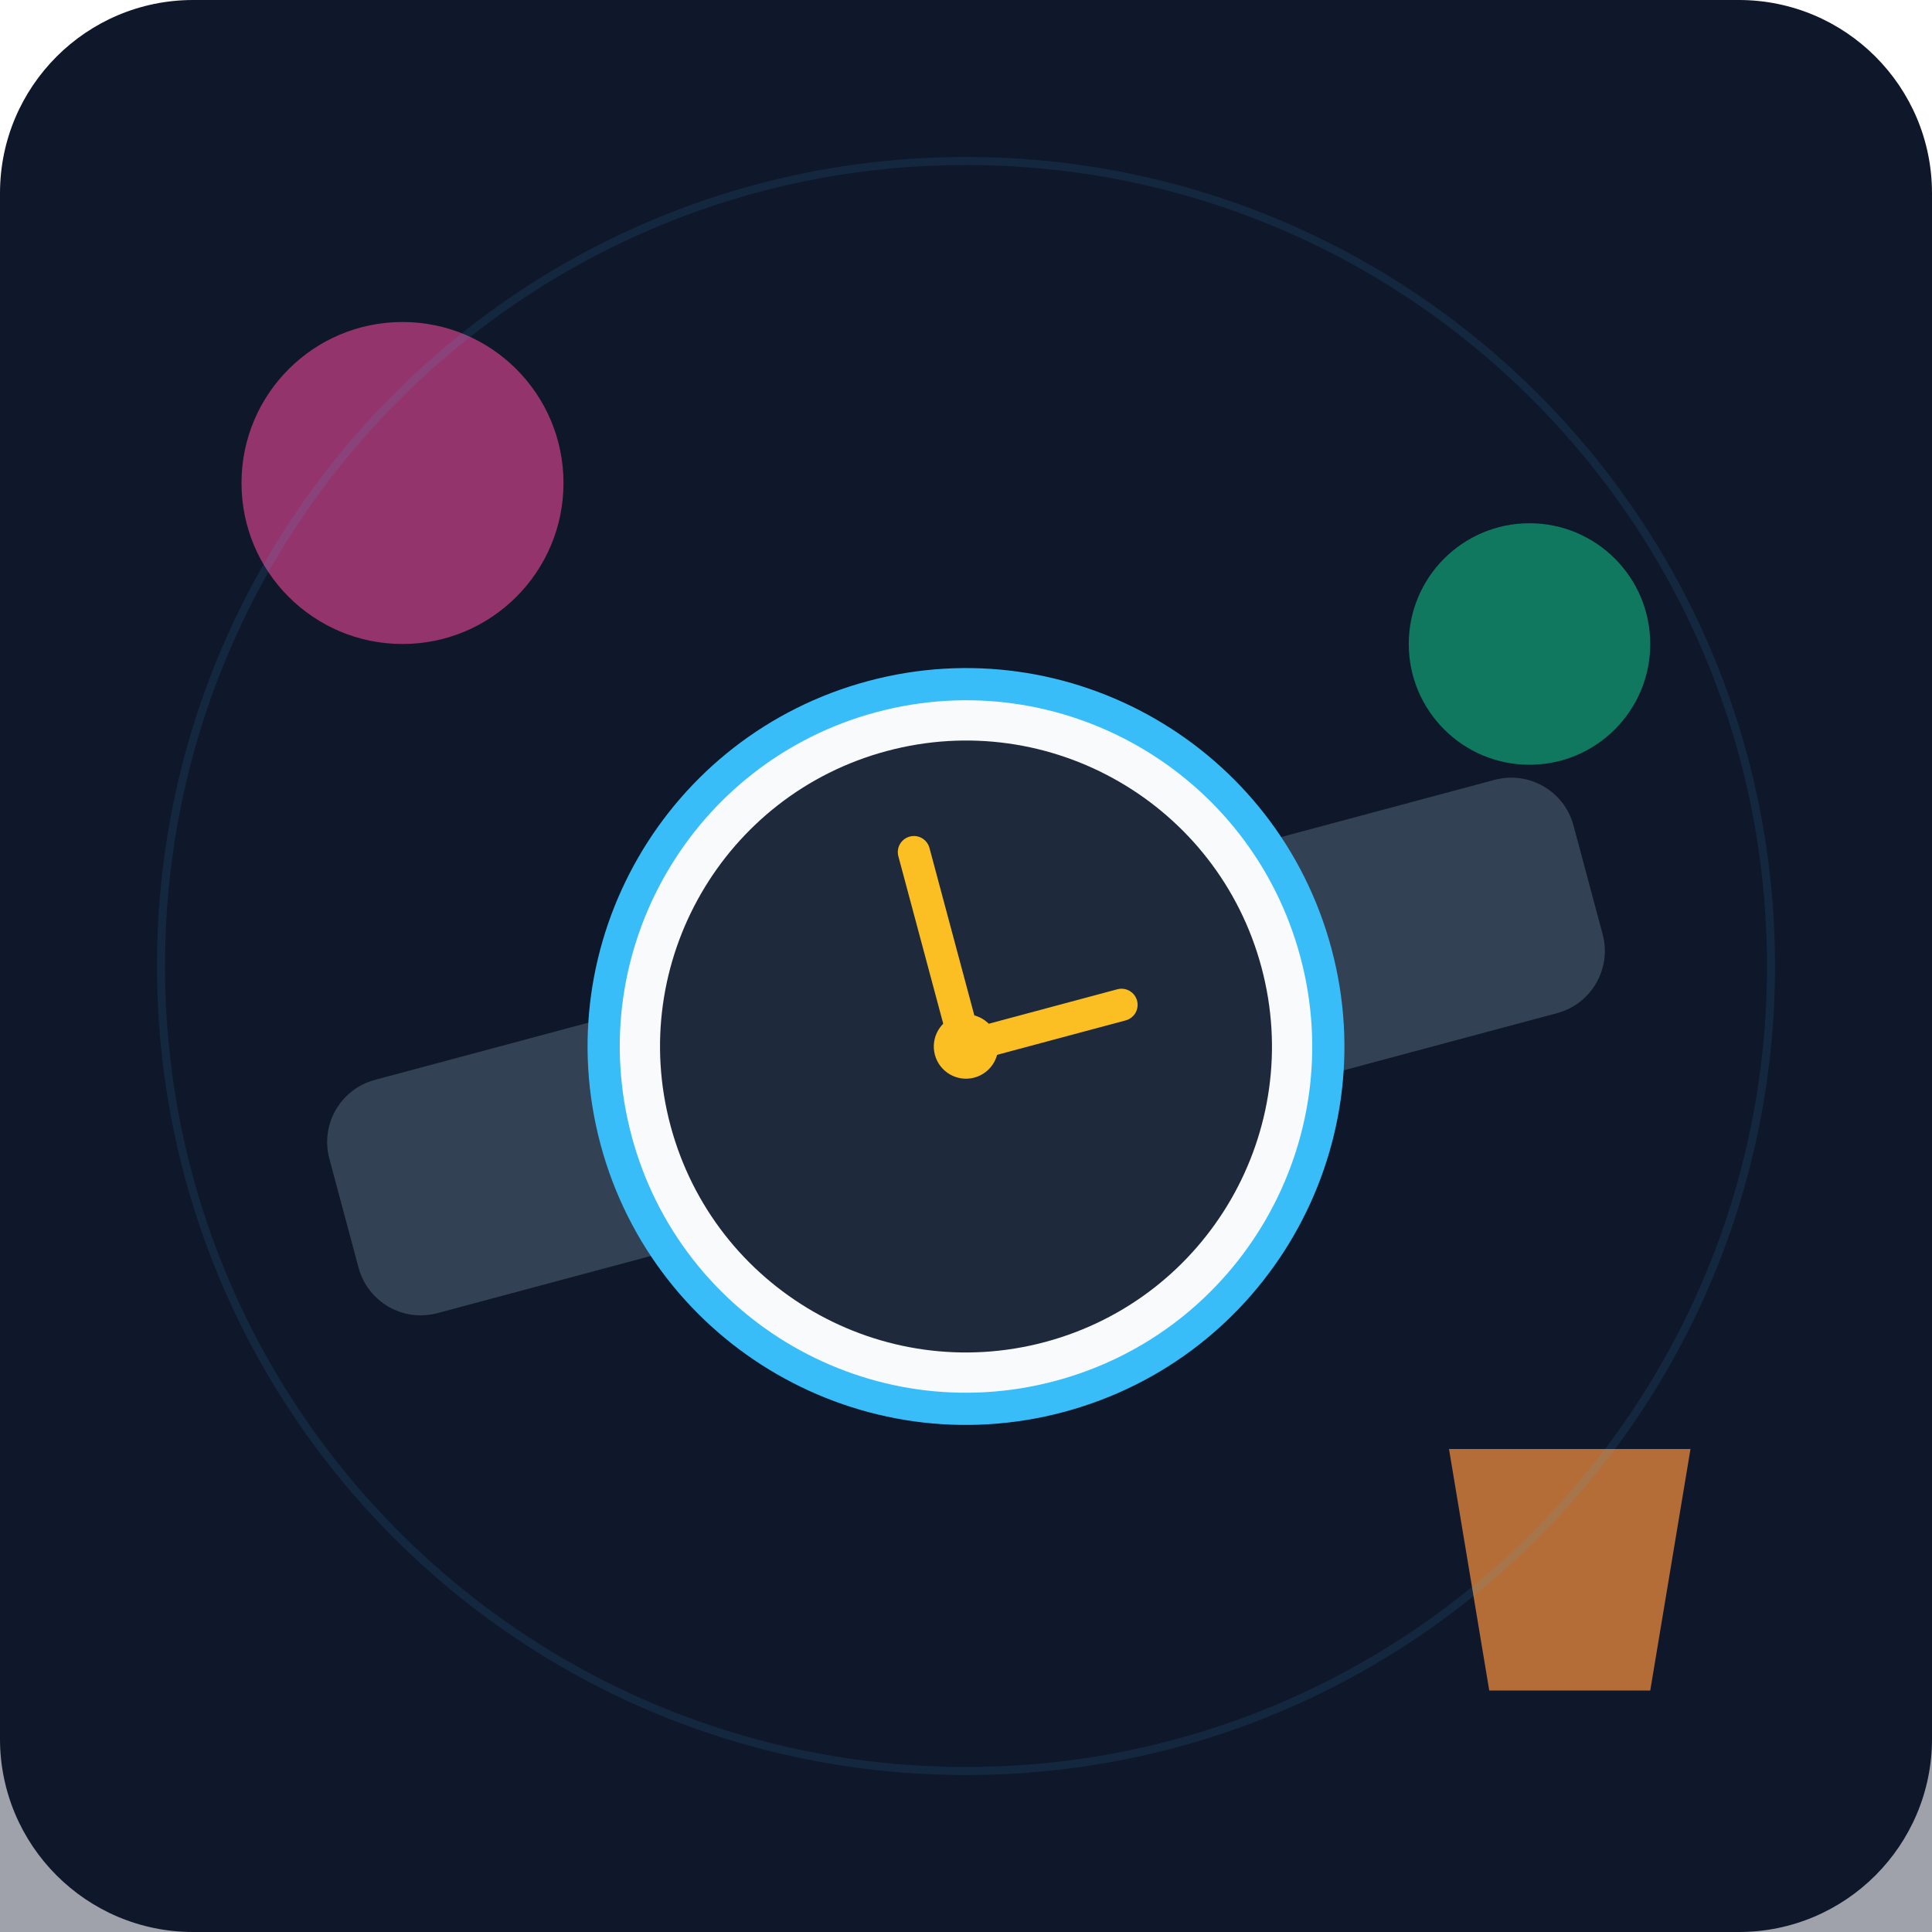
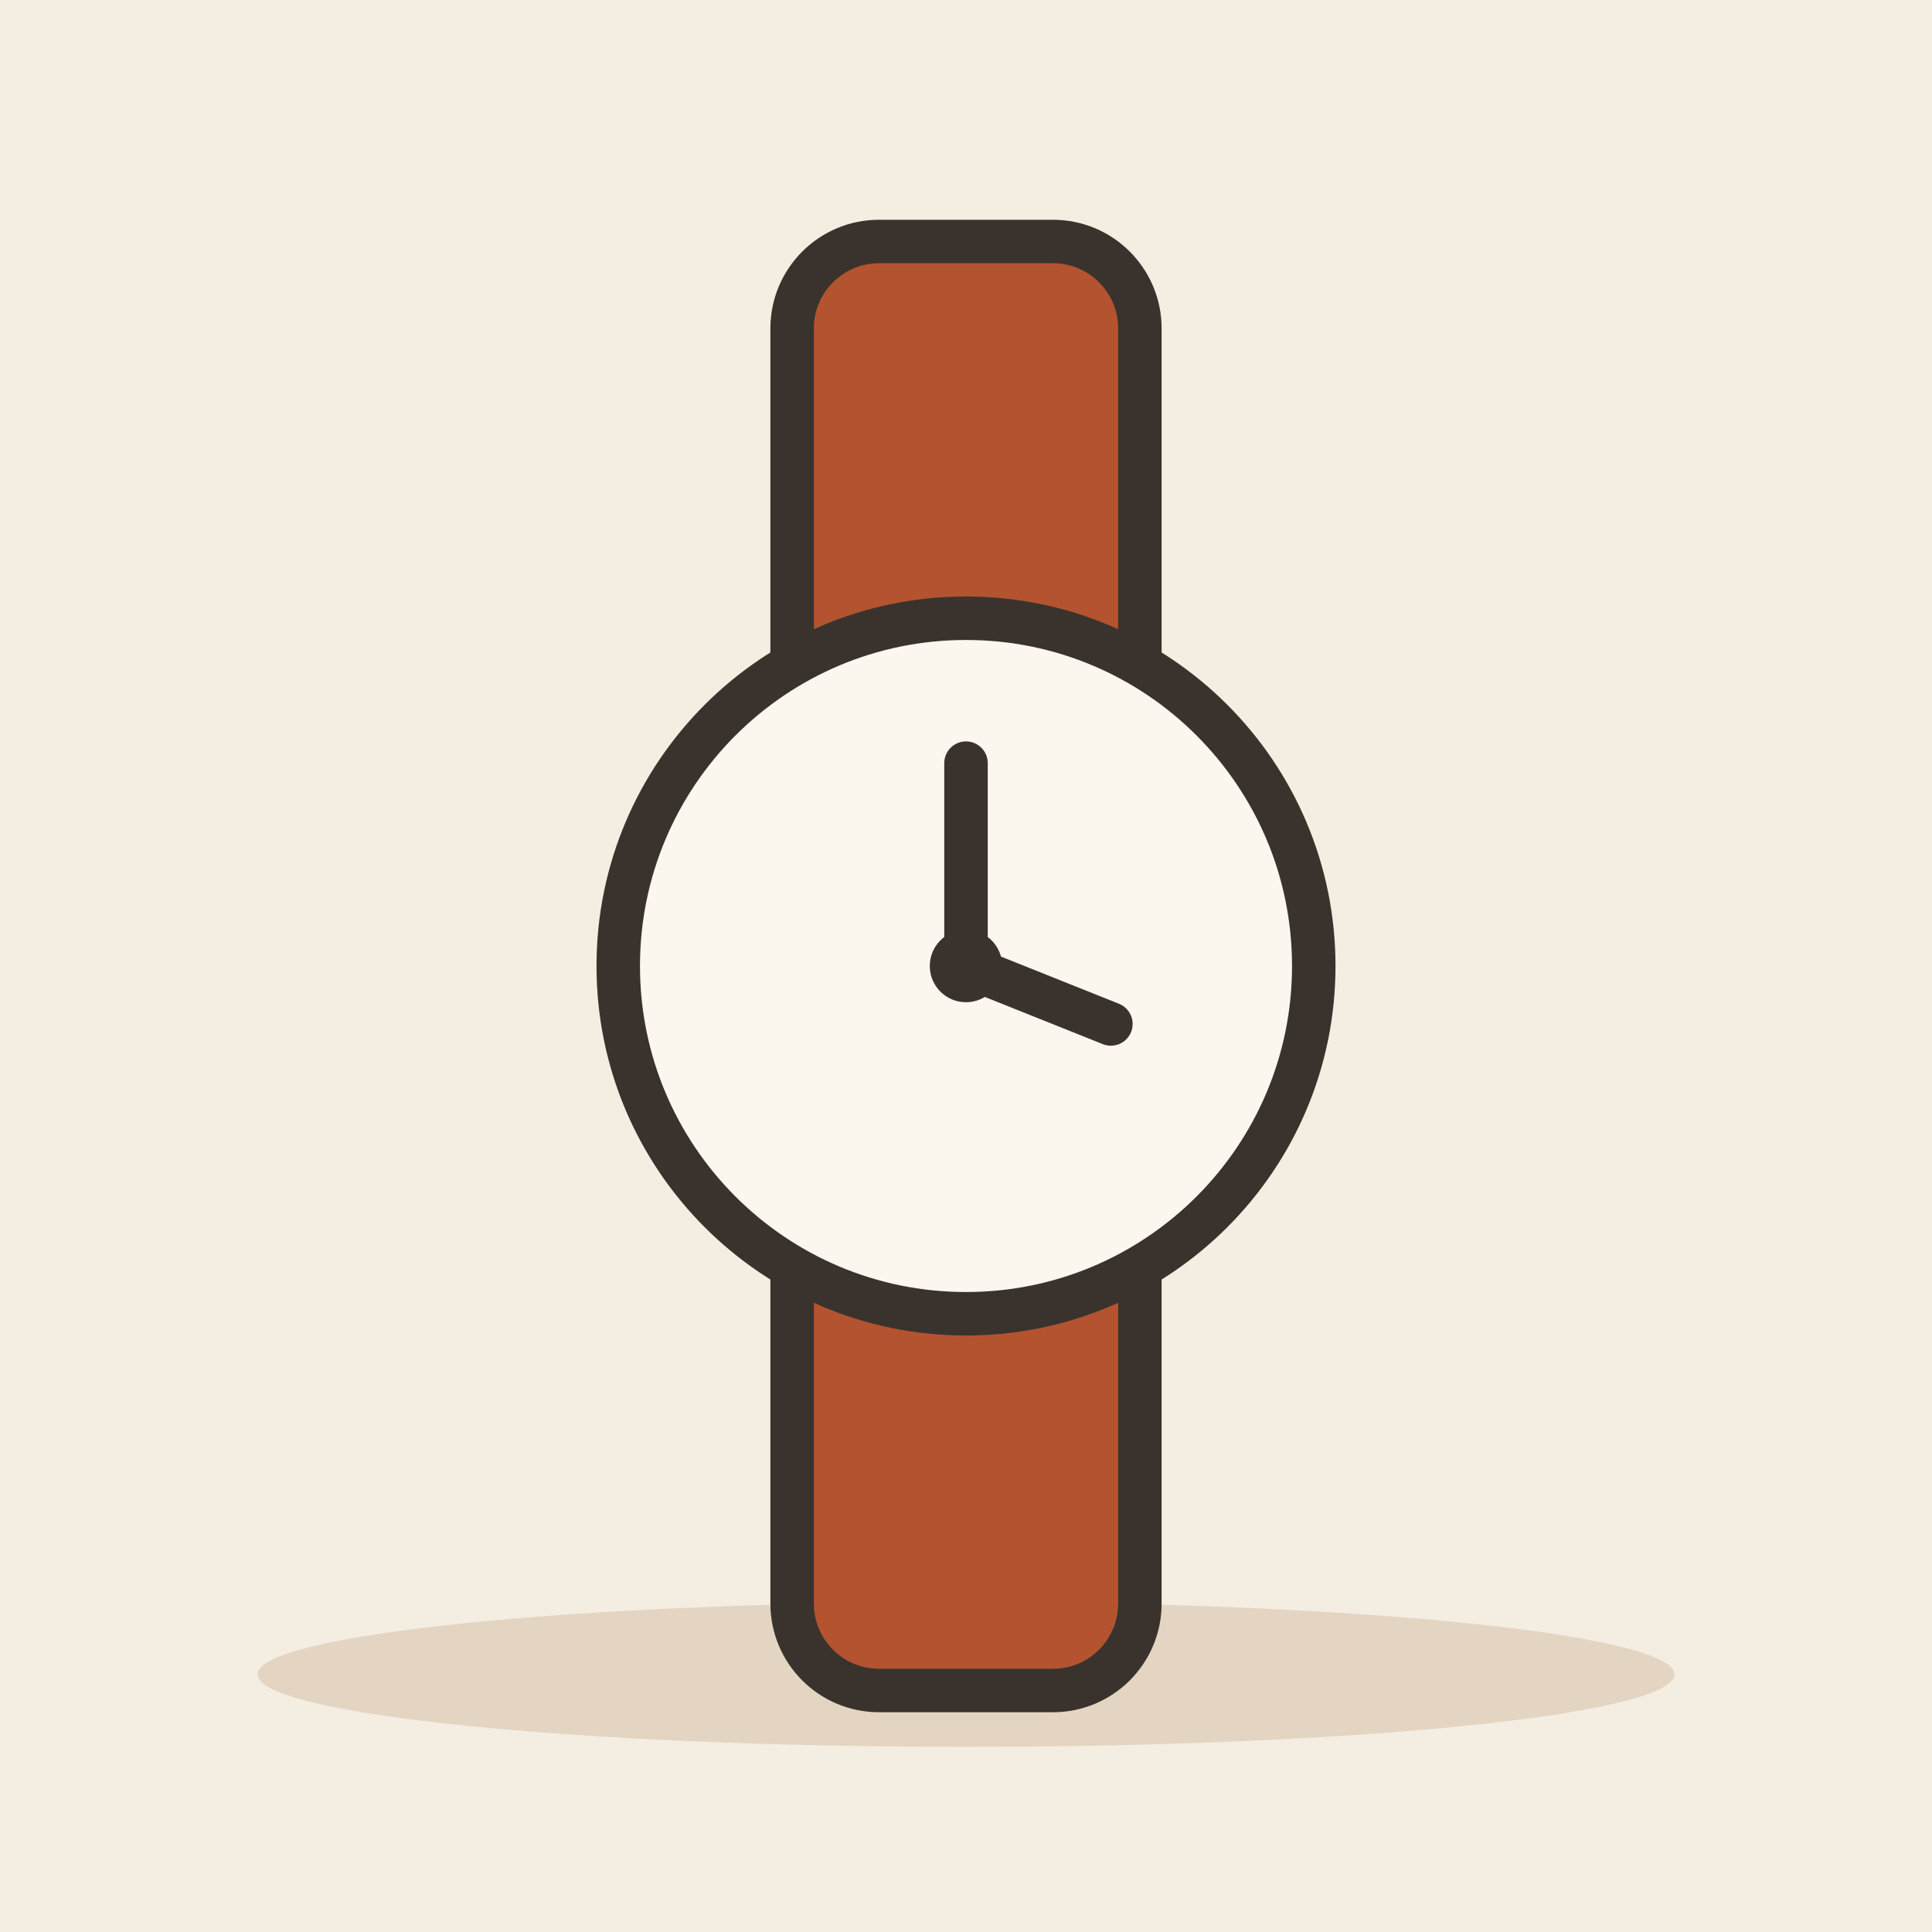
- <svg xmlns="http://www.w3.org/2000/svg" viewBox="0 0 240 240">
-   <defs>
-     <linearGradient id="bgGrad" x1="0" y1="0" x2="0" y2="240">
-       <stop offset="0%" stop-color="#0f172a" />
-       <stop offset="100%" stop-color="#1e293b" />
-     </linearGradient>
-   </defs>
-   <rect width="240" height="240" rx="24" fill="url(#bgGrad)" />
-   <path d="M0 160 L240 160 L240 240 L0 240 Z" fill="#0f172a" opacity="0.4" />
-   <g transform="translate(120, 130) rotate(-15)">
-     <rect x="-80" y="-15" width="160" height="30" rx="8" fill="#334155" />
-     <circle cx="0" cy="0" r="45" fill="#f8fafc" stroke="#38bdf8" stroke-width="4" />
-     <circle cx="0" cy="0" r="38" fill="#1e293b" />
-     <line x1="0" y1="0" x2="0" y2="-25" stroke="#fbbf24" stroke-width="4" stroke-linecap="round" />
-     <line x1="0" y1="0" x2="20" y2="0" stroke="#fbbf24" stroke-width="4" stroke-linecap="round" />
-     <circle cx="0" cy="0" r="4" fill="#fbbf24" />
+ <svg xmlns="http://www.w3.org/2000/svg" viewBox="0 0 240 240" data-style="editorial">
+   <rect width="240" height="240" fill="#F4EDE2" />
+   <ellipse cx="120" cy="208" rx="88" ry="9" fill="#E3D5C1" />
+   <g transform="translate(120 120) scale(1.8 1.8)">
+     <rect x="-12" y="-50" width="24" height="100" rx="6" fill="#B4532F" stroke="#3A332D" stroke-width="3" stroke-linecap="round" stroke-linejoin="round" />
+     <circle cx="0" cy="0" r="24" fill="#FBF6EE" stroke="#3A332D" stroke-width="3" stroke-linecap="round" stroke-linejoin="round" />
+     <path d="M0 0L0 -14" stroke="#3A332D" stroke-width="3" stroke-linecap="round" fill="none" />
+     <path d="M0 0L10 4" stroke="#3A332D" stroke-width="3" stroke-linecap="round" fill="none" />
+     <circle cx="0" cy="0" r="2.5" fill="#3A332D" />
  </g>
-   <circle cx="50" cy="60" r="20" fill="#ec4899" opacity="0.6" />
-   <circle cx="190" cy="80" r="15" fill="#10b981" opacity="0.6" />
-   <path d="M180 180 L210 180 L205 210 L185 210 Z" fill="#fb923c" opacity="0.7" />
-   <circle cx="120" cy="120" r="100" fill="none" stroke="#38bdf8" stroke-width="1" opacity="0.1" />
</svg>
